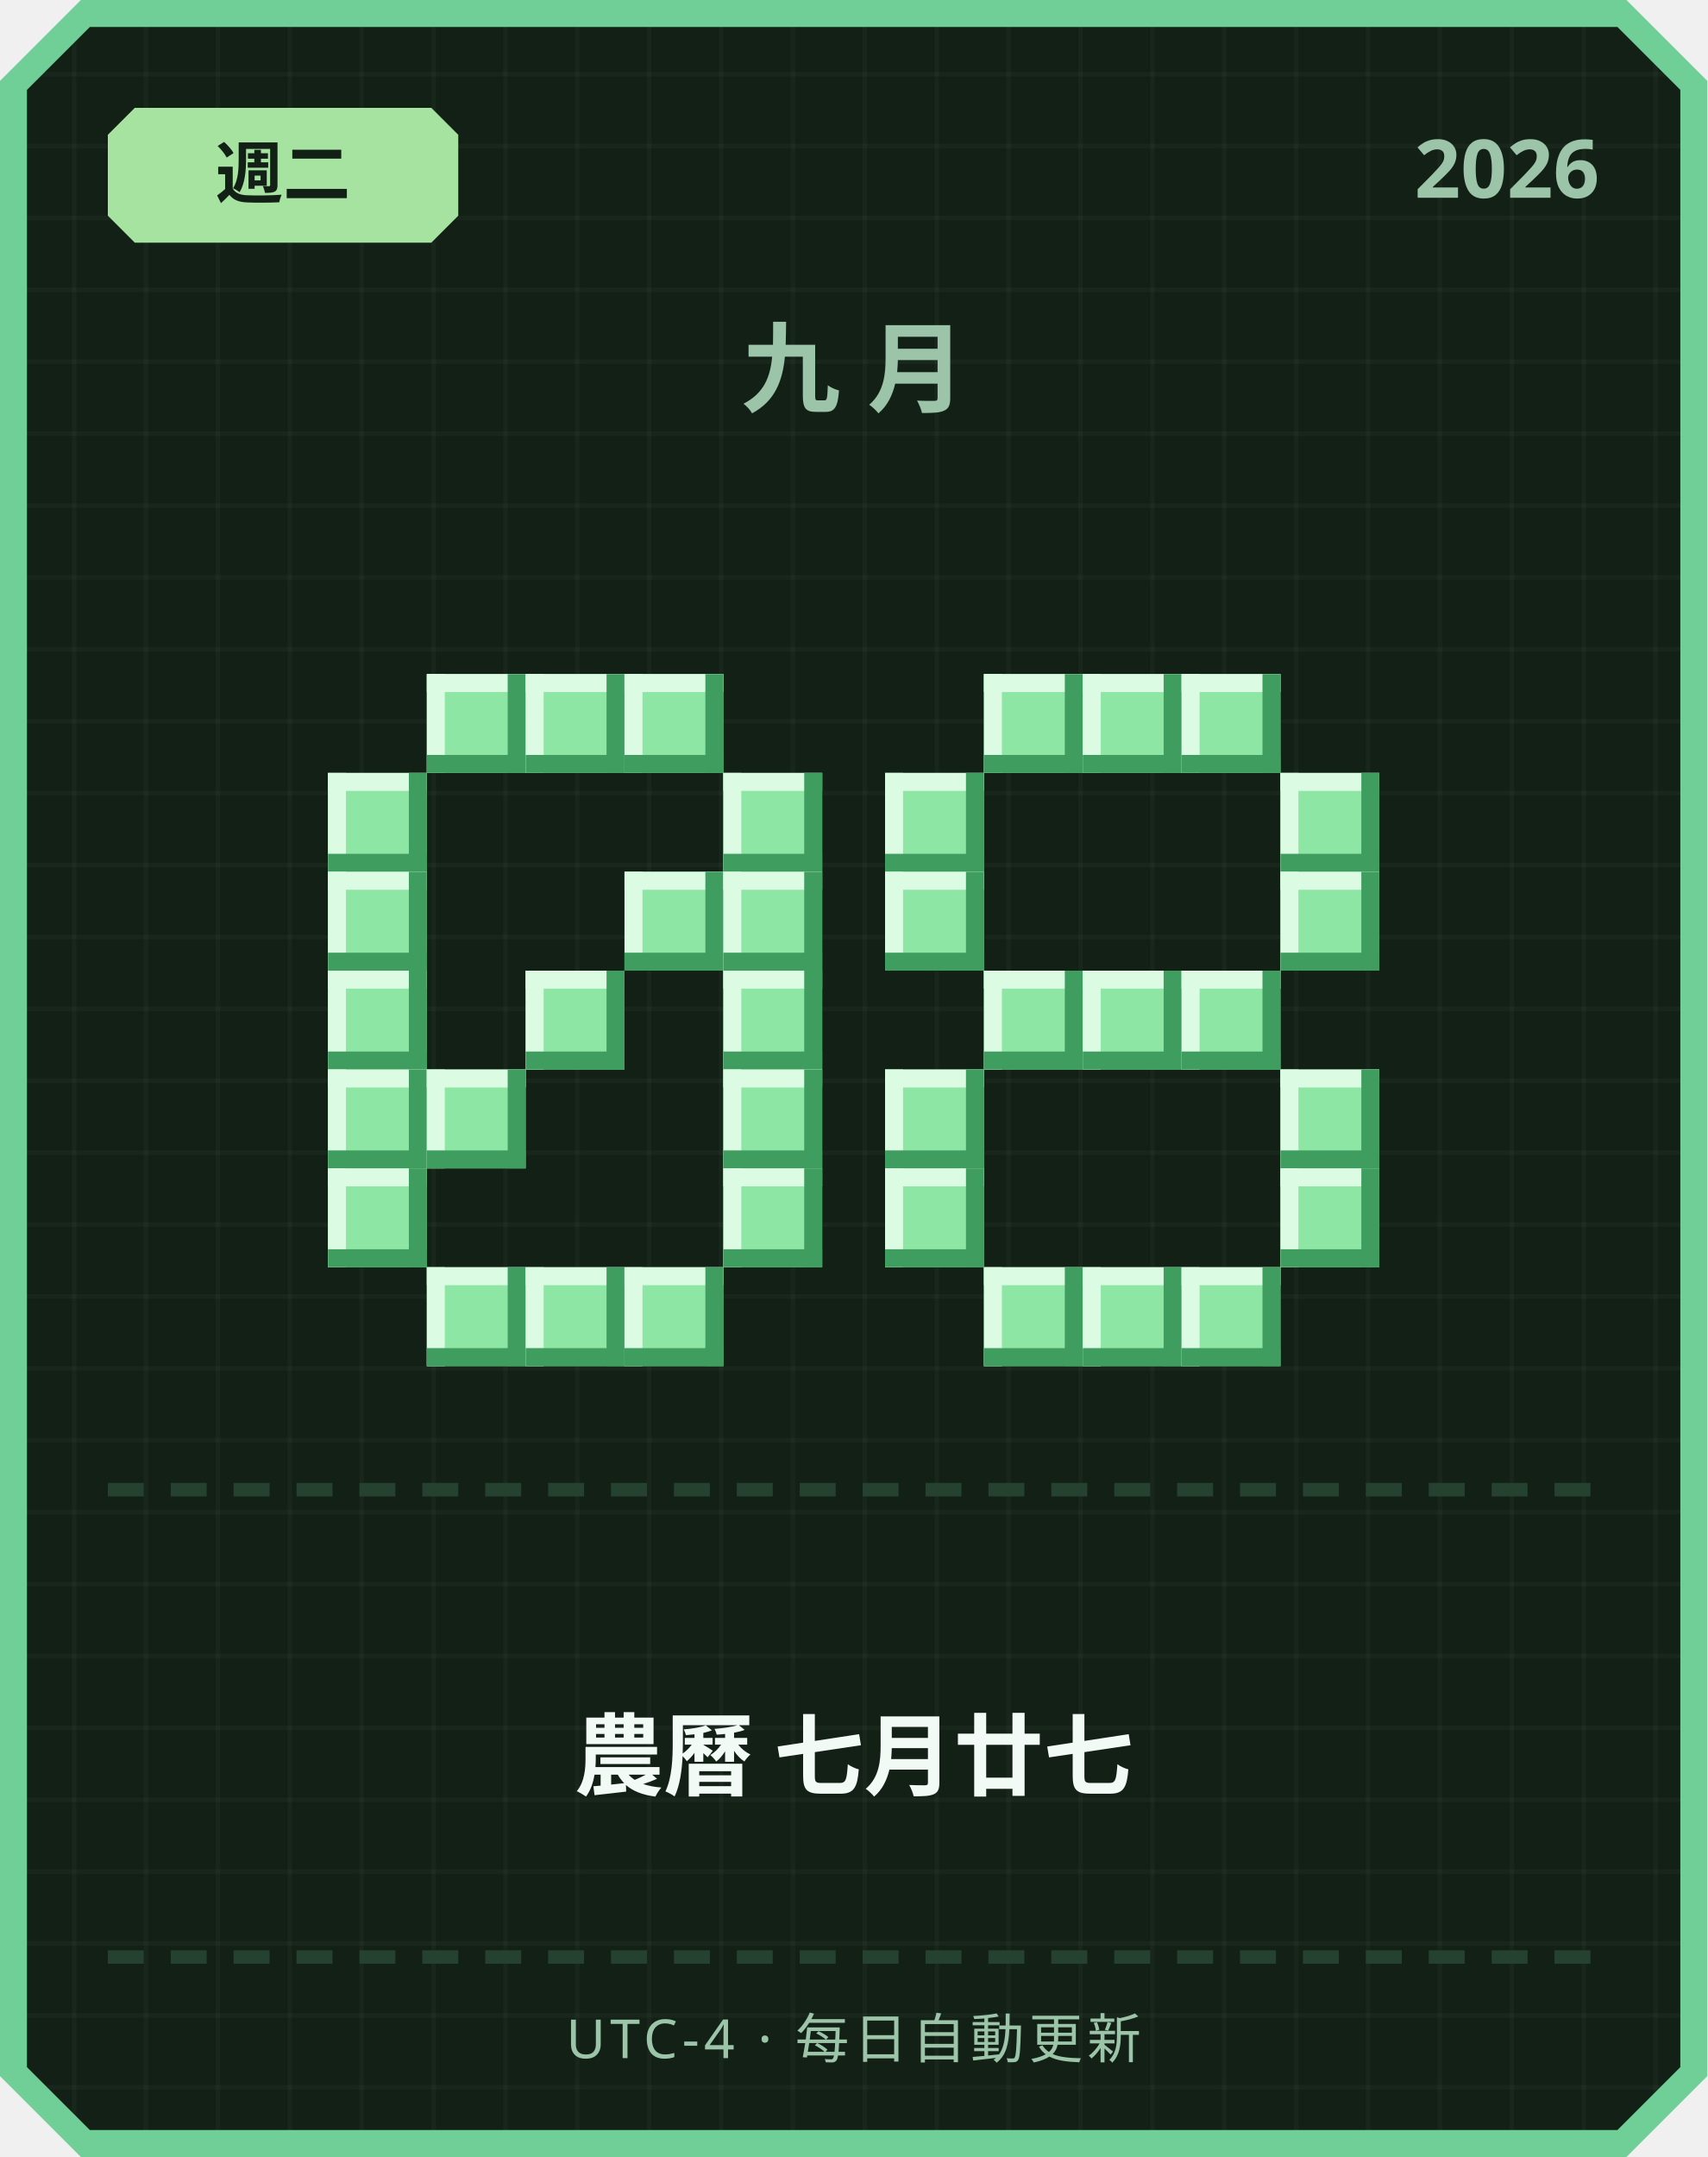
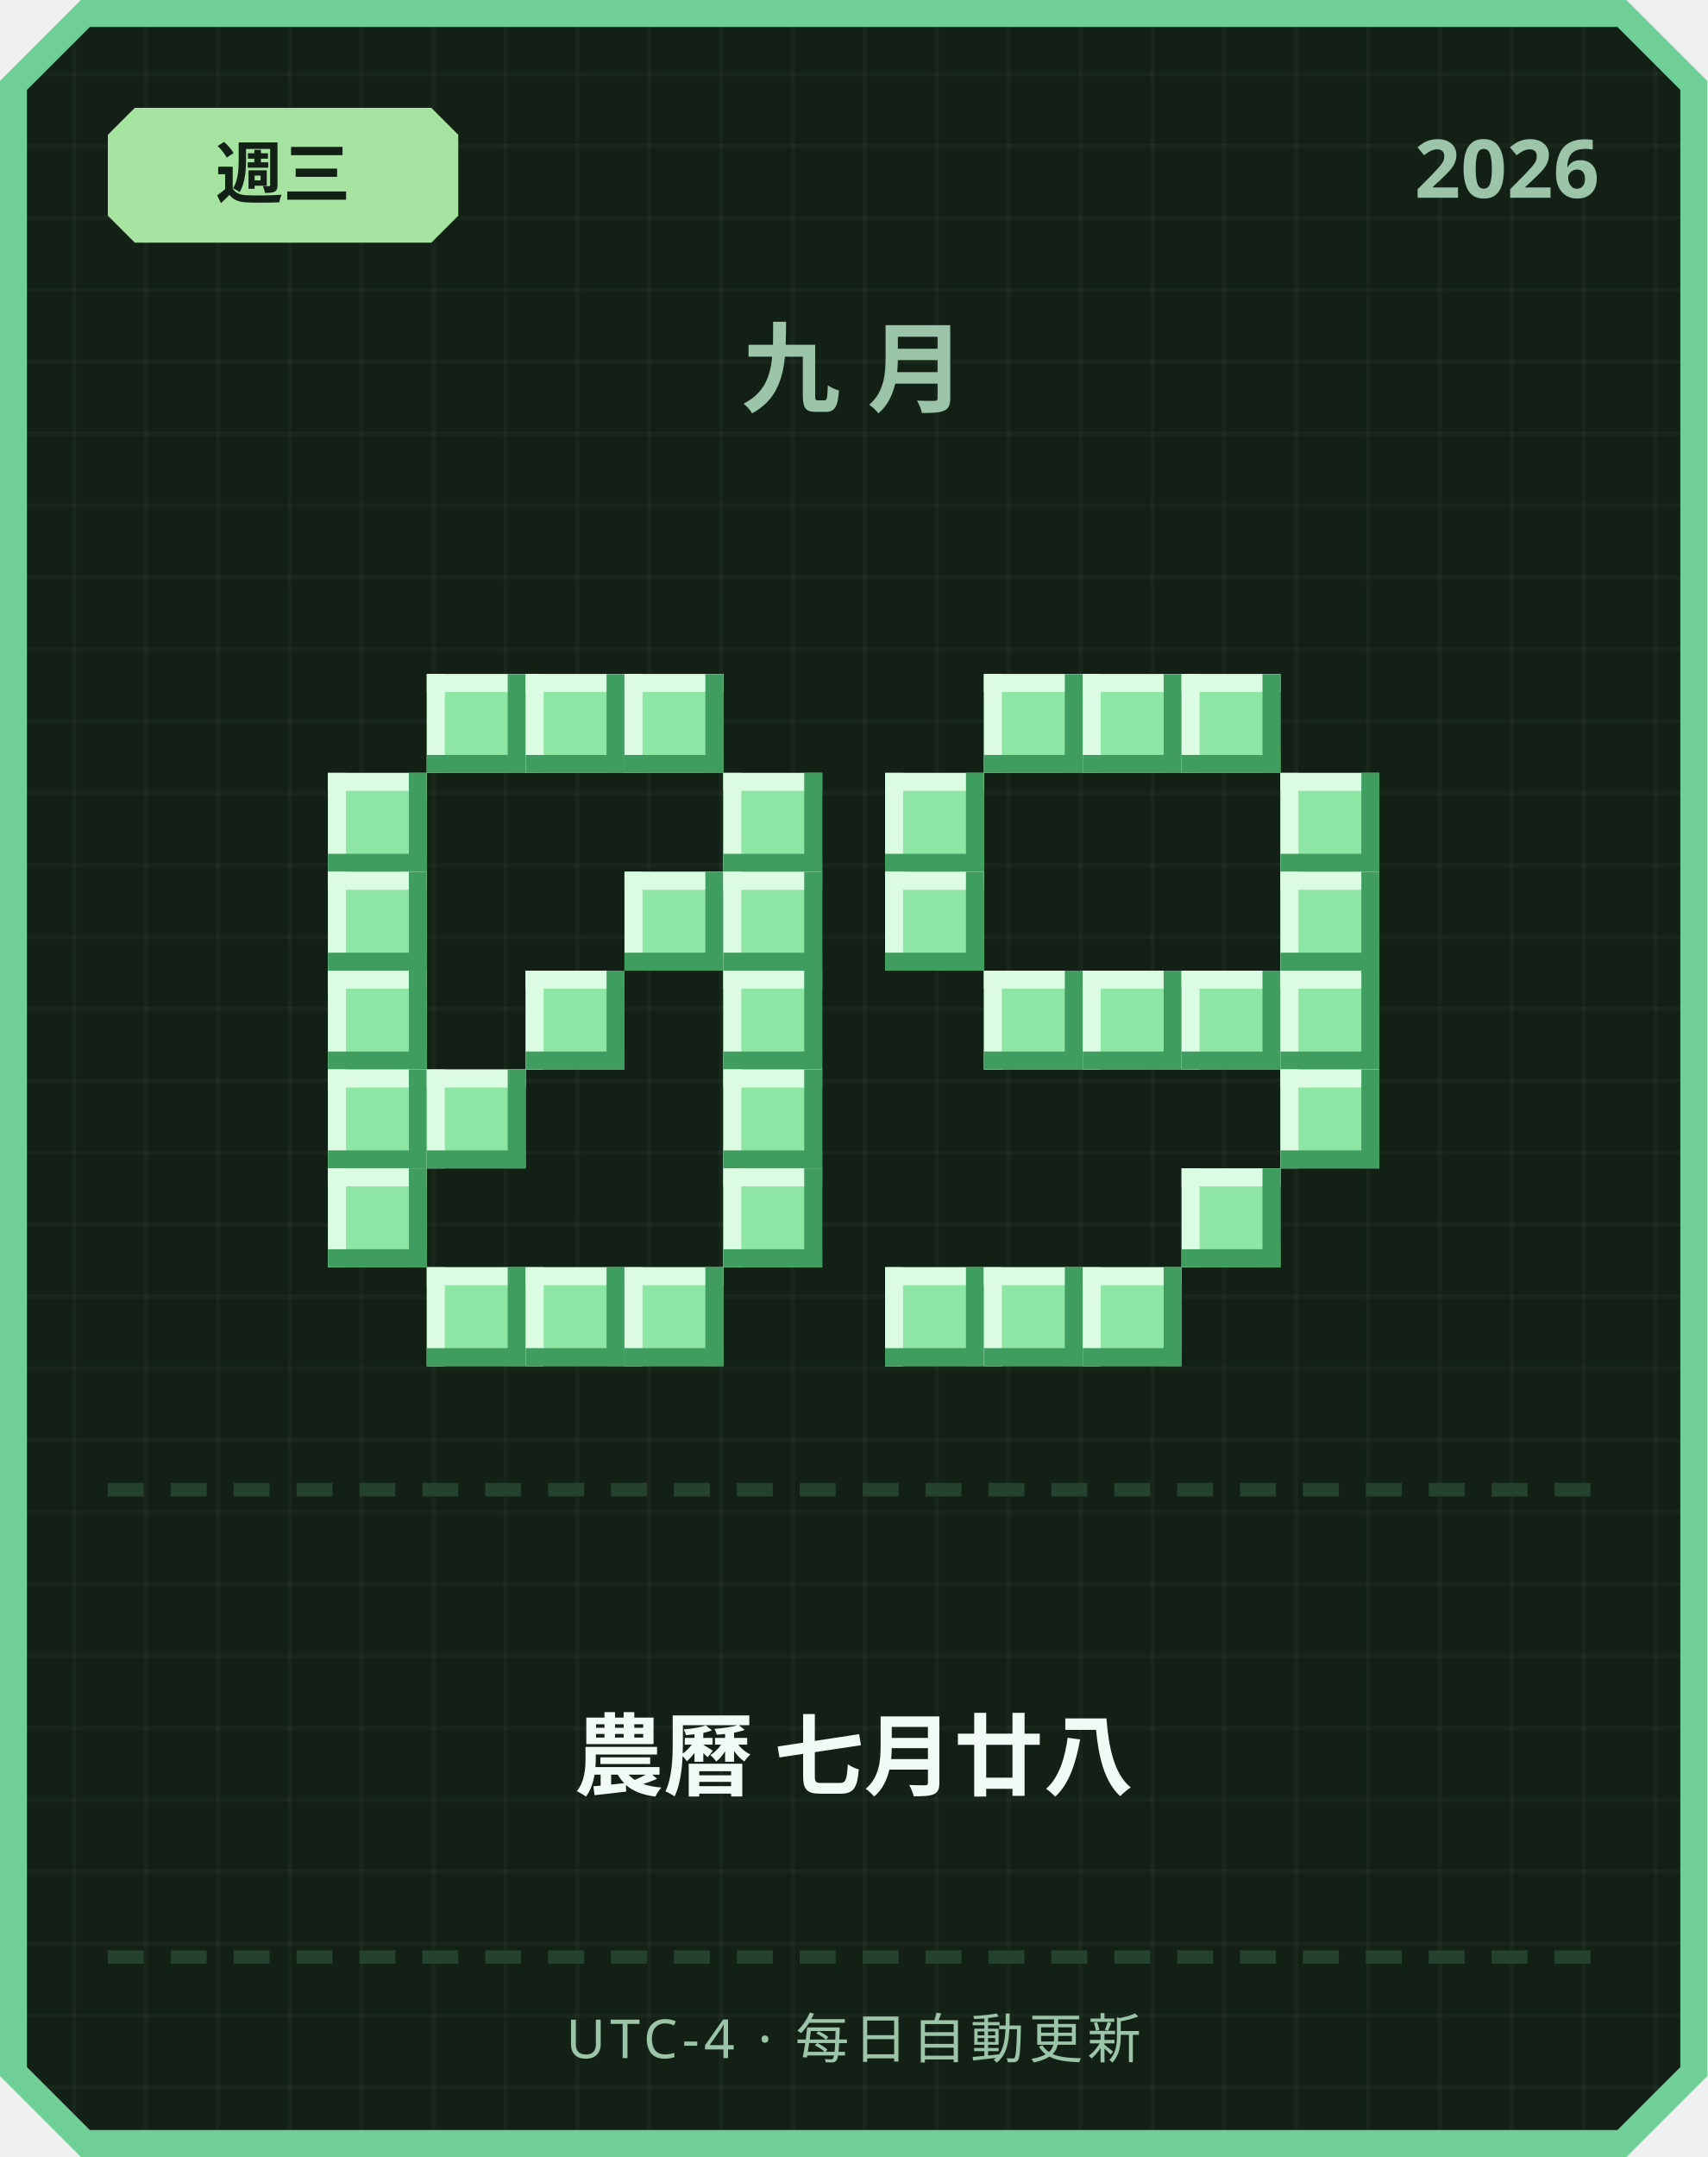
<svg xmlns="http://www.w3.org/2000/svg" width="380" height="480" viewBox="0 0 380 480">
  <defs>
    <pattern id="grid" width="16" height="16" patternUnits="userSpaceOnUse">
      <rect width="16" height="16" fill="#122016" />
      <rect width="1" height="16" fill="#ffffff" opacity="0.03" />
      <rect width="16" height="1" fill="#ffffff" opacity="0.03" />
    </pattern>
  </defs>
  <path d="M 18,0 L 362,0 L 380,18 L 380,462 L 362,480 L 18,480 L 0,462 L 0,18 Z" fill="#6fcf97" />
  <path d="M 20,6 L 360,6 L 374,20 L 374,460 L 360,474 L 20,474 L 6,460 L 6,20 Z" fill="url(#grid)" />
  <path d="M 30,24 L 96,24 L 102,30 L 102,48 L 96,54 L 30,54 L 24,48 L 24,30 Z" fill="#a6e3a1" />
-   <text x="63" y="44" text-anchor="middle" font-family="'Segoe UI', sans-serif" font-size="15" font-weight="700" fill="#122016">週二</text>
+   <text x="63" y="44" text-anchor="middle" font-family="'Segoe UI', sans-serif" font-size="15" font-weight="700" fill="#122016">週三</text>
  <text x="356" y="44" text-anchor="end" font-family="'Segoe UI', sans-serif" font-size="18" font-weight="700" fill="#9bc4a8">2026</text>
  <text x="190" y="90" text-anchor="middle" font-family="'Segoe UI', sans-serif" font-size="22" font-weight="700" letter-spacing="6" fill="#9bc4a8">九月</text>
  <rect x="95" y="150" width="22" height="22" fill="#8ee6a5" />
  <rect x="95" y="150" width="22" height="4" fill="#dbfbe3" />
  <rect x="95" y="150" width="4" height="22" fill="#dbfbe3" />
  <rect x="95" y="168" width="22" height="4" fill="#3f9e5f" />
  <rect x="113" y="150" width="4" height="22" fill="#3f9e5f" />
  <rect x="117" y="150" width="22" height="22" fill="#8ee6a5" />
  <rect x="117" y="150" width="22" height="4" fill="#dbfbe3" />
  <rect x="117" y="150" width="4" height="22" fill="#dbfbe3" />
  <rect x="117" y="168" width="22" height="4" fill="#3f9e5f" />
  <rect x="135" y="150" width="4" height="22" fill="#3f9e5f" />
  <rect x="139" y="150" width="22" height="22" fill="#8ee6a5" />
  <rect x="139" y="150" width="22" height="4" fill="#dbfbe3" />
  <rect x="139" y="150" width="4" height="22" fill="#dbfbe3" />
  <rect x="139" y="168" width="22" height="4" fill="#3f9e5f" />
  <rect x="157" y="150" width="4" height="22" fill="#3f9e5f" />
  <rect x="73" y="172" width="22" height="22" fill="#8ee6a5" />
  <rect x="73" y="172" width="22" height="4" fill="#dbfbe3" />
  <rect x="73" y="172" width="4" height="22" fill="#dbfbe3" />
  <rect x="73" y="190" width="22" height="4" fill="#3f9e5f" />
  <rect x="91" y="172" width="4" height="22" fill="#3f9e5f" />
  <rect x="161" y="172" width="22" height="22" fill="#8ee6a5" />
  <rect x="161" y="172" width="22" height="4" fill="#dbfbe3" />
  <rect x="161" y="172" width="4" height="22" fill="#dbfbe3" />
  <rect x="161" y="190" width="22" height="4" fill="#3f9e5f" />
  <rect x="179" y="172" width="4" height="22" fill="#3f9e5f" />
  <rect x="73" y="194" width="22" height="22" fill="#8ee6a5" />
  <rect x="73" y="194" width="22" height="4" fill="#dbfbe3" />
  <rect x="73" y="194" width="4" height="22" fill="#dbfbe3" />
  <rect x="73" y="212" width="22" height="4" fill="#3f9e5f" />
  <rect x="91" y="194" width="4" height="22" fill="#3f9e5f" />
  <rect x="139" y="194" width="22" height="22" fill="#8ee6a5" />
  <rect x="139" y="194" width="22" height="4" fill="#dbfbe3" />
  <rect x="139" y="194" width="4" height="22" fill="#dbfbe3" />
  <rect x="139" y="212" width="22" height="4" fill="#3f9e5f" />
  <rect x="157" y="194" width="4" height="22" fill="#3f9e5f" />
  <rect x="161" y="194" width="22" height="22" fill="#8ee6a5" />
  <rect x="161" y="194" width="22" height="4" fill="#dbfbe3" />
  <rect x="161" y="194" width="4" height="22" fill="#dbfbe3" />
  <rect x="161" y="212" width="22" height="4" fill="#3f9e5f" />
  <rect x="179" y="194" width="4" height="22" fill="#3f9e5f" />
  <rect x="73" y="216" width="22" height="22" fill="#8ee6a5" />
  <rect x="73" y="216" width="22" height="4" fill="#dbfbe3" />
  <rect x="73" y="216" width="4" height="22" fill="#dbfbe3" />
  <rect x="73" y="234" width="22" height="4" fill="#3f9e5f" />
  <rect x="91" y="216" width="4" height="22" fill="#3f9e5f" />
  <rect x="117" y="216" width="22" height="22" fill="#8ee6a5" />
  <rect x="117" y="216" width="22" height="4" fill="#dbfbe3" />
  <rect x="117" y="216" width="4" height="22" fill="#dbfbe3" />
  <rect x="117" y="234" width="22" height="4" fill="#3f9e5f" />
  <rect x="135" y="216" width="4" height="22" fill="#3f9e5f" />
  <rect x="161" y="216" width="22" height="22" fill="#8ee6a5" />
  <rect x="161" y="216" width="22" height="4" fill="#dbfbe3" />
  <rect x="161" y="216" width="4" height="22" fill="#dbfbe3" />
  <rect x="161" y="234" width="22" height="4" fill="#3f9e5f" />
  <rect x="179" y="216" width="4" height="22" fill="#3f9e5f" />
  <rect x="73" y="238" width="22" height="22" fill="#8ee6a5" />
  <rect x="73" y="238" width="22" height="4" fill="#dbfbe3" />
  <rect x="73" y="238" width="4" height="22" fill="#dbfbe3" />
  <rect x="73" y="256" width="22" height="4" fill="#3f9e5f" />
  <rect x="91" y="238" width="4" height="22" fill="#3f9e5f" />
  <rect x="95" y="238" width="22" height="22" fill="#8ee6a5" />
  <rect x="95" y="238" width="22" height="4" fill="#dbfbe3" />
  <rect x="95" y="238" width="4" height="22" fill="#dbfbe3" />
  <rect x="95" y="256" width="22" height="4" fill="#3f9e5f" />
  <rect x="113" y="238" width="4" height="22" fill="#3f9e5f" />
  <rect x="161" y="238" width="22" height="22" fill="#8ee6a5" />
  <rect x="161" y="238" width="22" height="4" fill="#dbfbe3" />
  <rect x="161" y="238" width="4" height="22" fill="#dbfbe3" />
  <rect x="161" y="256" width="22" height="4" fill="#3f9e5f" />
  <rect x="179" y="238" width="4" height="22" fill="#3f9e5f" />
  <rect x="73" y="260" width="22" height="22" fill="#8ee6a5" />
  <rect x="73" y="260" width="22" height="4" fill="#dbfbe3" />
  <rect x="73" y="260" width="4" height="22" fill="#dbfbe3" />
  <rect x="73" y="278" width="22" height="4" fill="#3f9e5f" />
  <rect x="91" y="260" width="4" height="22" fill="#3f9e5f" />
  <rect x="161" y="260" width="22" height="22" fill="#8ee6a5" />
  <rect x="161" y="260" width="22" height="4" fill="#dbfbe3" />
  <rect x="161" y="260" width="4" height="22" fill="#dbfbe3" />
  <rect x="161" y="278" width="22" height="4" fill="#3f9e5f" />
  <rect x="179" y="260" width="4" height="22" fill="#3f9e5f" />
  <rect x="95" y="282" width="22" height="22" fill="#8ee6a5" />
  <rect x="95" y="282" width="22" height="4" fill="#dbfbe3" />
  <rect x="95" y="282" width="4" height="22" fill="#dbfbe3" />
  <rect x="95" y="300" width="22" height="4" fill="#3f9e5f" />
  <rect x="113" y="282" width="4" height="22" fill="#3f9e5f" />
  <rect x="117" y="282" width="22" height="22" fill="#8ee6a5" />
  <rect x="117" y="282" width="22" height="4" fill="#dbfbe3" />
  <rect x="117" y="282" width="4" height="22" fill="#dbfbe3" />
  <rect x="117" y="300" width="22" height="4" fill="#3f9e5f" />
  <rect x="135" y="282" width="4" height="22" fill="#3f9e5f" />
  <rect x="139" y="282" width="22" height="22" fill="#8ee6a5" />
  <rect x="139" y="282" width="22" height="4" fill="#dbfbe3" />
  <rect x="139" y="282" width="4" height="22" fill="#dbfbe3" />
  <rect x="139" y="300" width="22" height="4" fill="#3f9e5f" />
  <rect x="157" y="282" width="4" height="22" fill="#3f9e5f" />
  <rect x="219" y="150" width="22" height="22" fill="#8ee6a5" />
  <rect x="219" y="150" width="22" height="4" fill="#dbfbe3" />
  <rect x="219" y="150" width="4" height="22" fill="#dbfbe3" />
  <rect x="219" y="168" width="22" height="4" fill="#3f9e5f" />
  <rect x="237" y="150" width="4" height="22" fill="#3f9e5f" />
  <rect x="241" y="150" width="22" height="22" fill="#8ee6a5" />
  <rect x="241" y="150" width="22" height="4" fill="#dbfbe3" />
  <rect x="241" y="150" width="4" height="22" fill="#dbfbe3" />
  <rect x="241" y="168" width="22" height="4" fill="#3f9e5f" />
  <rect x="259" y="150" width="4" height="22" fill="#3f9e5f" />
  <rect x="263" y="150" width="22" height="22" fill="#8ee6a5" />
  <rect x="263" y="150" width="22" height="4" fill="#dbfbe3" />
  <rect x="263" y="150" width="4" height="22" fill="#dbfbe3" />
  <rect x="263" y="168" width="22" height="4" fill="#3f9e5f" />
  <rect x="281" y="150" width="4" height="22" fill="#3f9e5f" />
  <rect x="197" y="172" width="22" height="22" fill="#8ee6a5" />
  <rect x="197" y="172" width="22" height="4" fill="#dbfbe3" />
  <rect x="197" y="172" width="4" height="22" fill="#dbfbe3" />
  <rect x="197" y="190" width="22" height="4" fill="#3f9e5f" />
  <rect x="215" y="172" width="4" height="22" fill="#3f9e5f" />
  <rect x="285" y="172" width="22" height="22" fill="#8ee6a5" />
  <rect x="285" y="172" width="22" height="4" fill="#dbfbe3" />
  <rect x="285" y="172" width="4" height="22" fill="#dbfbe3" />
  <rect x="285" y="190" width="22" height="4" fill="#3f9e5f" />
  <rect x="303" y="172" width="4" height="22" fill="#3f9e5f" />
  <rect x="197" y="194" width="22" height="22" fill="#8ee6a5" />
  <rect x="197" y="194" width="22" height="4" fill="#dbfbe3" />
  <rect x="197" y="194" width="4" height="22" fill="#dbfbe3" />
  <rect x="197" y="212" width="22" height="4" fill="#3f9e5f" />
  <rect x="215" y="194" width="4" height="22" fill="#3f9e5f" />
  <rect x="285" y="194" width="22" height="22" fill="#8ee6a5" />
  <rect x="285" y="194" width="22" height="4" fill="#dbfbe3" />
  <rect x="285" y="194" width="4" height="22" fill="#dbfbe3" />
  <rect x="285" y="212" width="22" height="4" fill="#3f9e5f" />
  <rect x="303" y="194" width="4" height="22" fill="#3f9e5f" />
  <rect x="219" y="216" width="22" height="22" fill="#8ee6a5" />
  <rect x="219" y="216" width="22" height="4" fill="#dbfbe3" />
  <rect x="219" y="216" width="4" height="22" fill="#dbfbe3" />
  <rect x="219" y="234" width="22" height="4" fill="#3f9e5f" />
  <rect x="237" y="216" width="4" height="22" fill="#3f9e5f" />
  <rect x="241" y="216" width="22" height="22" fill="#8ee6a5" />
  <rect x="241" y="216" width="22" height="4" fill="#dbfbe3" />
  <rect x="241" y="216" width="4" height="22" fill="#dbfbe3" />
  <rect x="241" y="234" width="22" height="4" fill="#3f9e5f" />
  <rect x="259" y="216" width="4" height="22" fill="#3f9e5f" />
  <rect x="263" y="216" width="22" height="22" fill="#8ee6a5" />
  <rect x="263" y="216" width="22" height="4" fill="#dbfbe3" />
  <rect x="263" y="216" width="4" height="22" fill="#dbfbe3" />
  <rect x="263" y="234" width="22" height="4" fill="#3f9e5f" />
  <rect x="281" y="216" width="4" height="22" fill="#3f9e5f" />
-   <rect x="197" y="238" width="22" height="22" fill="#8ee6a5" />
-   <rect x="197" y="238" width="22" height="4" fill="#dbfbe3" />
-   <rect x="197" y="238" width="4" height="22" fill="#dbfbe3" />
-   <rect x="197" y="256" width="22" height="4" fill="#3f9e5f" />
-   <rect x="215" y="238" width="4" height="22" fill="#3f9e5f" />
+   <rect x="285" y="216" width="22" height="22" fill="#8ee6a5" />
+   <rect x="285" y="216" width="22" height="4" fill="#dbfbe3" />
+   <rect x="285" y="216" width="4" height="22" fill="#dbfbe3" />
+   <rect x="285" y="234" width="22" height="4" fill="#3f9e5f" />
+   <rect x="303" y="216" width="4" height="22" fill="#3f9e5f" />
  <rect x="285" y="238" width="22" height="22" fill="#8ee6a5" />
  <rect x="285" y="238" width="22" height="4" fill="#dbfbe3" />
  <rect x="285" y="238" width="4" height="22" fill="#dbfbe3" />
  <rect x="285" y="256" width="22" height="4" fill="#3f9e5f" />
  <rect x="303" y="238" width="4" height="22" fill="#3f9e5f" />
-   <rect x="197" y="260" width="22" height="22" fill="#8ee6a5" />
-   <rect x="197" y="260" width="22" height="4" fill="#dbfbe3" />
-   <rect x="197" y="260" width="4" height="22" fill="#dbfbe3" />
-   <rect x="197" y="278" width="22" height="4" fill="#3f9e5f" />
-   <rect x="215" y="260" width="4" height="22" fill="#3f9e5f" />
-   <rect x="285" y="260" width="22" height="22" fill="#8ee6a5" />
-   <rect x="285" y="260" width="22" height="4" fill="#dbfbe3" />
-   <rect x="285" y="260" width="4" height="22" fill="#dbfbe3" />
-   <rect x="285" y="278" width="22" height="4" fill="#3f9e5f" />
-   <rect x="303" y="260" width="4" height="22" fill="#3f9e5f" />
+   <rect x="263" y="260" width="22" height="22" fill="#8ee6a5" />
+   <rect x="263" y="260" width="22" height="4" fill="#dbfbe3" />
+   <rect x="263" y="260" width="4" height="22" fill="#dbfbe3" />
+   <rect x="263" y="278" width="22" height="4" fill="#3f9e5f" />
+   <rect x="281" y="260" width="4" height="22" fill="#3f9e5f" />
+   <rect x="197" y="282" width="22" height="22" fill="#8ee6a5" />
+   <rect x="197" y="282" width="22" height="4" fill="#dbfbe3" />
+   <rect x="197" y="282" width="4" height="22" fill="#dbfbe3" />
+   <rect x="197" y="300" width="22" height="4" fill="#3f9e5f" />
+   <rect x="215" y="282" width="4" height="22" fill="#3f9e5f" />
  <rect x="219" y="282" width="22" height="22" fill="#8ee6a5" />
  <rect x="219" y="282" width="22" height="4" fill="#dbfbe3" />
  <rect x="219" y="282" width="4" height="22" fill="#dbfbe3" />
  <rect x="219" y="300" width="22" height="4" fill="#3f9e5f" />
  <rect x="237" y="282" width="4" height="22" fill="#3f9e5f" />
  <rect x="241" y="282" width="22" height="22" fill="#8ee6a5" />
  <rect x="241" y="282" width="22" height="4" fill="#dbfbe3" />
  <rect x="241" y="282" width="4" height="22" fill="#dbfbe3" />
  <rect x="241" y="300" width="22" height="4" fill="#3f9e5f" />
  <rect x="259" y="282" width="4" height="22" fill="#3f9e5f" />
-   <rect x="263" y="282" width="22" height="22" fill="#8ee6a5" />
-   <rect x="263" y="282" width="22" height="4" fill="#dbfbe3" />
-   <rect x="263" y="282" width="4" height="22" fill="#dbfbe3" />
-   <rect x="263" y="300" width="22" height="4" fill="#3f9e5f" />
-   <rect x="281" y="282" width="4" height="22" fill="#3f9e5f" />
  <rect x="24" y="330" width="8" height="3" fill="#254230" />
  <rect x="38" y="330" width="8" height="3" fill="#254230" />
  <rect x="52" y="330" width="8" height="3" fill="#254230" />
  <rect x="66" y="330" width="8" height="3" fill="#254230" />
  <rect x="80" y="330" width="8" height="3" fill="#254230" />
  <rect x="94" y="330" width="8" height="3" fill="#254230" />
  <rect x="108" y="330" width="8" height="3" fill="#254230" />
  <rect x="122" y="330" width="8" height="3" fill="#254230" />
  <rect x="136" y="330" width="8" height="3" fill="#254230" />
  <rect x="150" y="330" width="8" height="3" fill="#254230" />
  <rect x="164" y="330" width="8" height="3" fill="#254230" />
  <rect x="178" y="330" width="8" height="3" fill="#254230" />
  <rect x="192" y="330" width="8" height="3" fill="#254230" />
  <rect x="206" y="330" width="8" height="3" fill="#254230" />
  <rect x="220" y="330" width="8" height="3" fill="#254230" />
  <rect x="234" y="330" width="8" height="3" fill="#254230" />
  <rect x="248" y="330" width="8" height="3" fill="#254230" />
  <rect x="262" y="330" width="8" height="3" fill="#254230" />
  <rect x="276" y="330" width="8" height="3" fill="#254230" />
  <rect x="290" y="330" width="8" height="3" fill="#254230" />
  <rect x="304" y="330" width="8" height="3" fill="#254230" />
  <rect x="318" y="330" width="8" height="3" fill="#254230" />
  <rect x="332" y="330" width="8" height="3" fill="#254230" />
  <rect x="346" y="330" width="8" height="3" fill="#254230" />
-   <text x="190" y="398" text-anchor="middle" font-family="'Segoe UI', 'Microsoft JhengHei', sans-serif" font-size="20" font-weight="700" fill="#f1faf4">農曆 七月廿七</text>
+   <text x="190" y="398" text-anchor="middle" font-family="'Segoe UI', 'Microsoft JhengHei', sans-serif" font-size="20" font-weight="700" fill="#f1faf4">農曆 七月廿八</text>
  <rect x="24" y="434" width="8" height="3" fill="#254230" />
  <rect x="38" y="434" width="8" height="3" fill="#254230" />
  <rect x="52" y="434" width="8" height="3" fill="#254230" />
  <rect x="66" y="434" width="8" height="3" fill="#254230" />
  <rect x="80" y="434" width="8" height="3" fill="#254230" />
  <rect x="94" y="434" width="8" height="3" fill="#254230" />
  <rect x="108" y="434" width="8" height="3" fill="#254230" />
  <rect x="122" y="434" width="8" height="3" fill="#254230" />
  <rect x="136" y="434" width="8" height="3" fill="#254230" />
  <rect x="150" y="434" width="8" height="3" fill="#254230" />
  <rect x="164" y="434" width="8" height="3" fill="#254230" />
  <rect x="178" y="434" width="8" height="3" fill="#254230" />
  <rect x="192" y="434" width="8" height="3" fill="#254230" />
  <rect x="206" y="434" width="8" height="3" fill="#254230" />
  <rect x="220" y="434" width="8" height="3" fill="#254230" />
  <rect x="234" y="434" width="8" height="3" fill="#254230" />
  <rect x="248" y="434" width="8" height="3" fill="#254230" />
  <rect x="262" y="434" width="8" height="3" fill="#254230" />
  <rect x="276" y="434" width="8" height="3" fill="#254230" />
  <rect x="290" y="434" width="8" height="3" fill="#254230" />
  <rect x="304" y="434" width="8" height="3" fill="#254230" />
  <rect x="318" y="434" width="8" height="3" fill="#254230" />
  <rect x="332" y="434" width="8" height="3" fill="#254230" />
  <rect x="346" y="434" width="8" height="3" fill="#254230" />
  <text x="190" y="458" text-anchor="middle" font-family="'Segoe UI', sans-serif" font-size="12" letter-spacing="1" fill="#9bc4a8">UTC-4 · 每日自動更新</text>
</svg>
